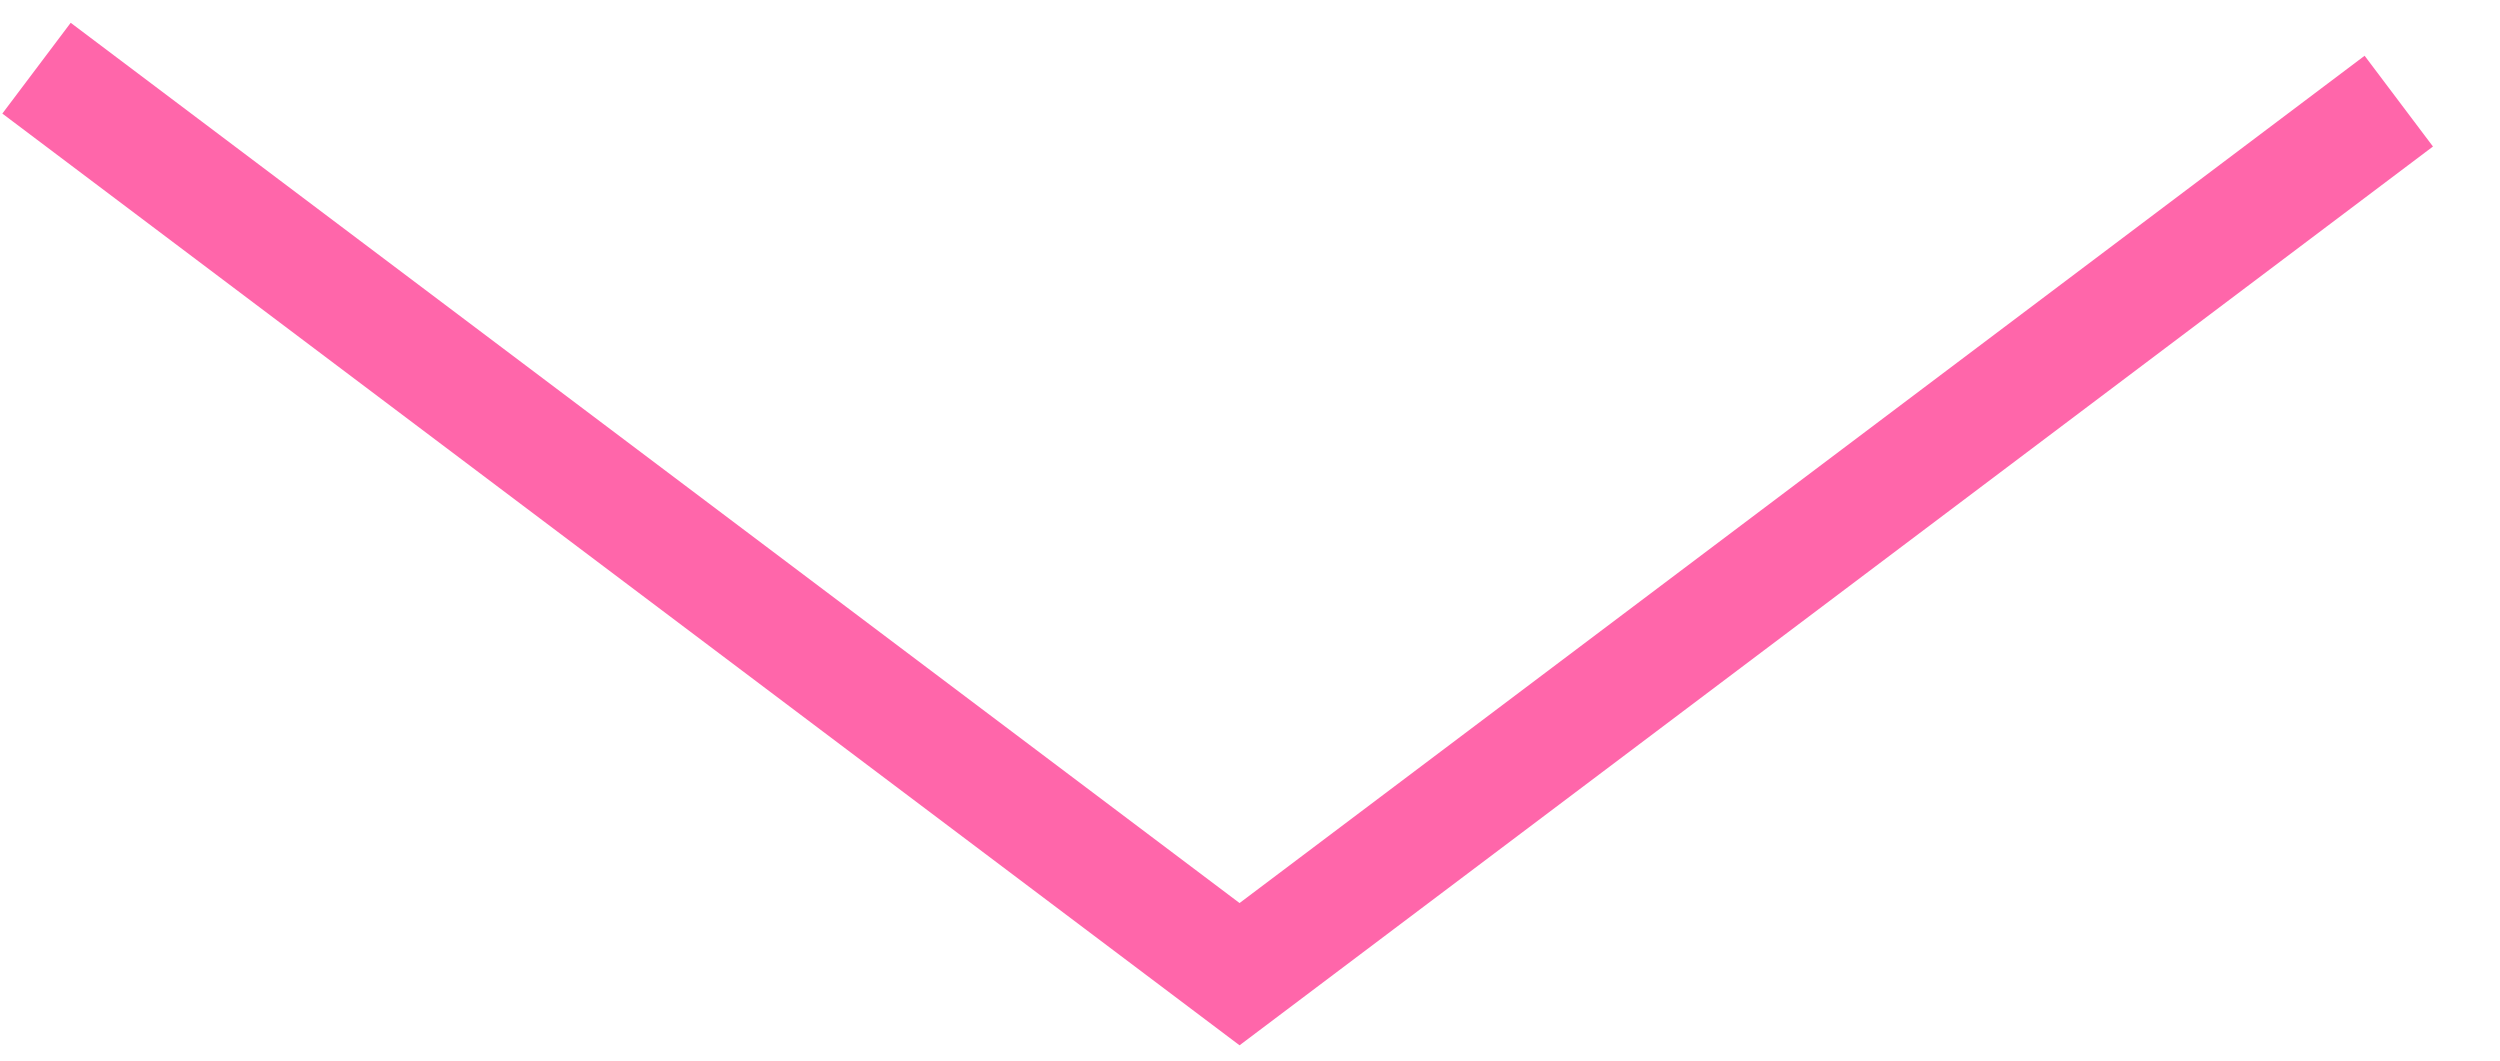
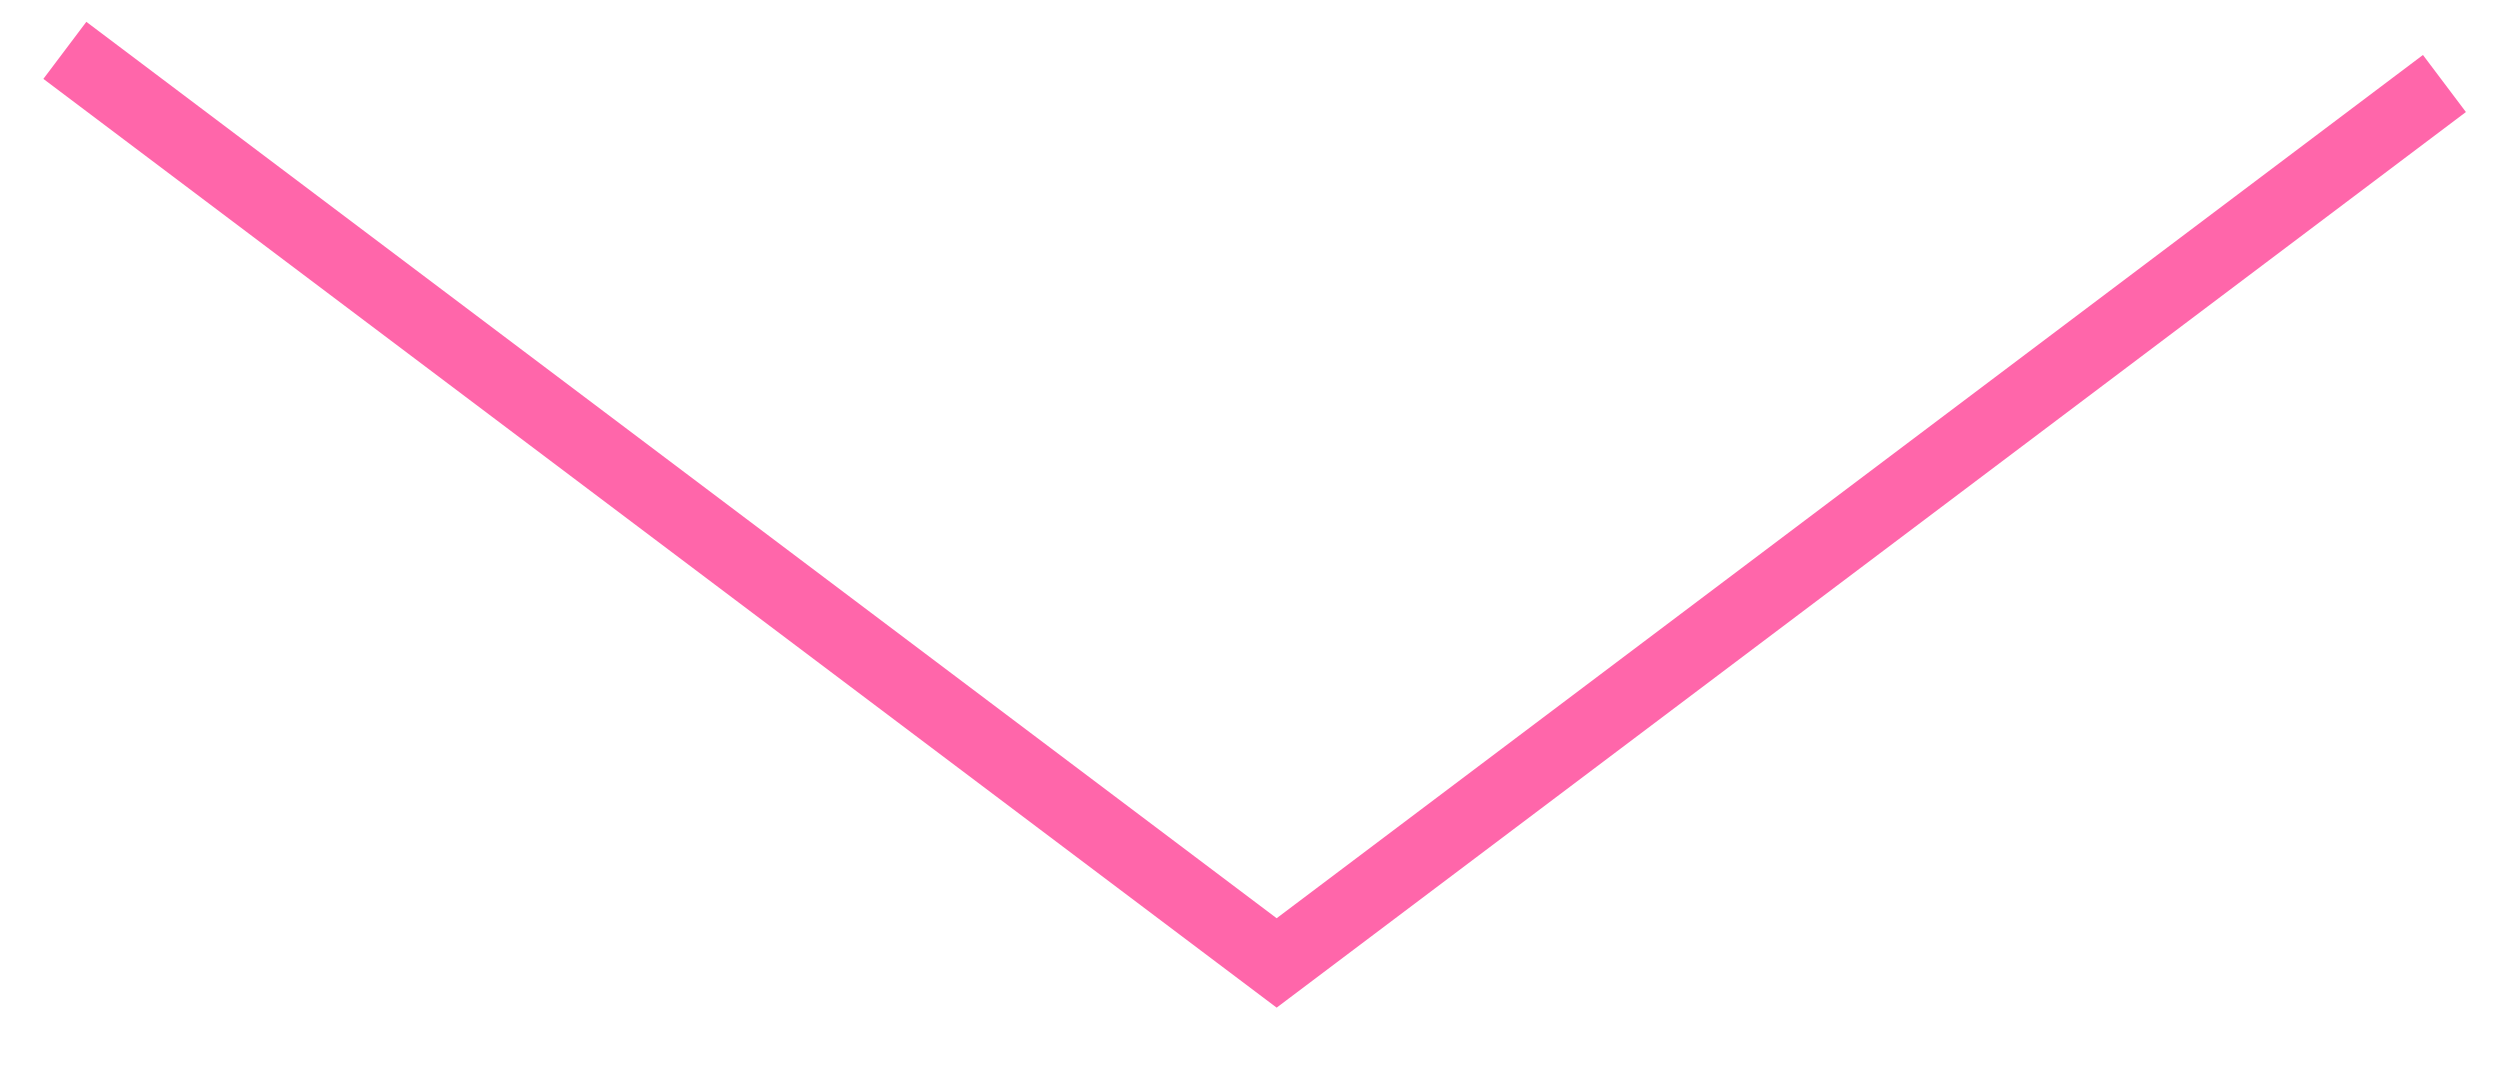
- <svg xmlns="http://www.w3.org/2000/svg" width="33" height="14" viewBox="0 0 33 14" fill="none">
-   <path opacity="0.6" d="M31.664 1.335L16.362 12.859L0.482 0.9" stroke="#FF0072" stroke-width="1.5" />
+ <svg xmlns="http://www.w3.org/2000/svg" width="35" height="15" viewBox="0 0 35 15" fill="none">
+   <path opacity="0.6" d="M34.222 1.169L17.873 13.481L0.908 0.705" stroke="#FF0072" />
</svg>
